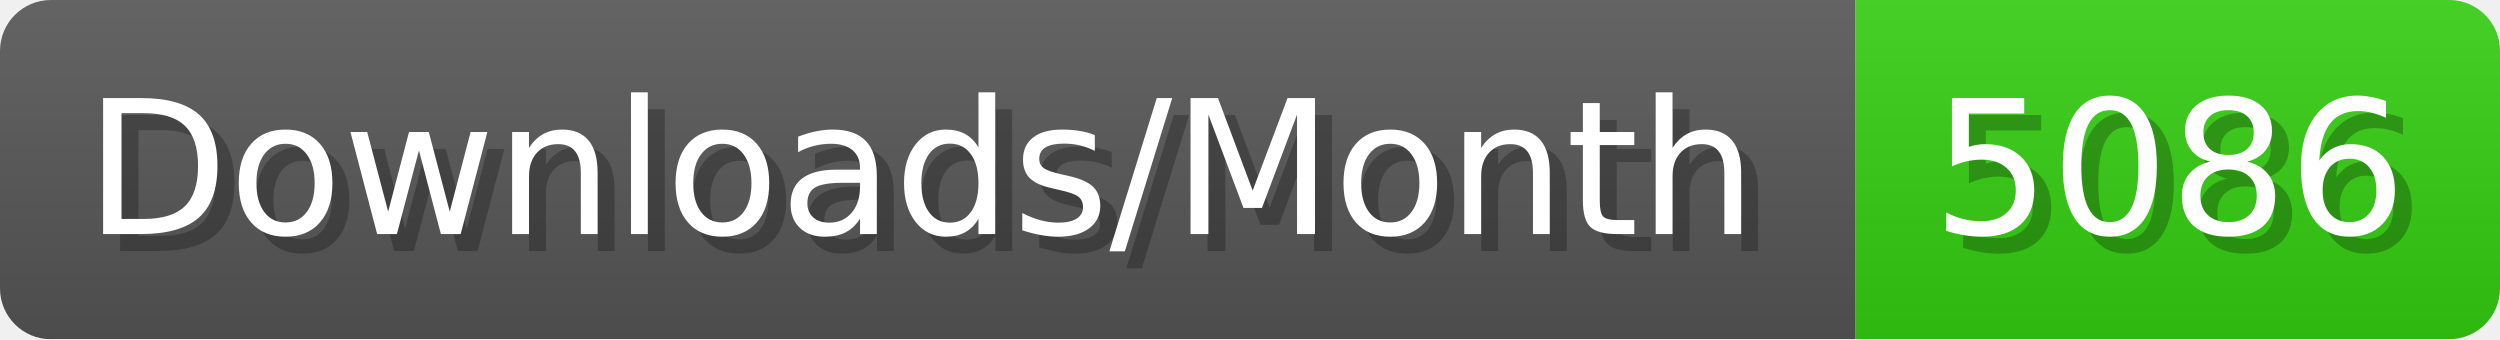
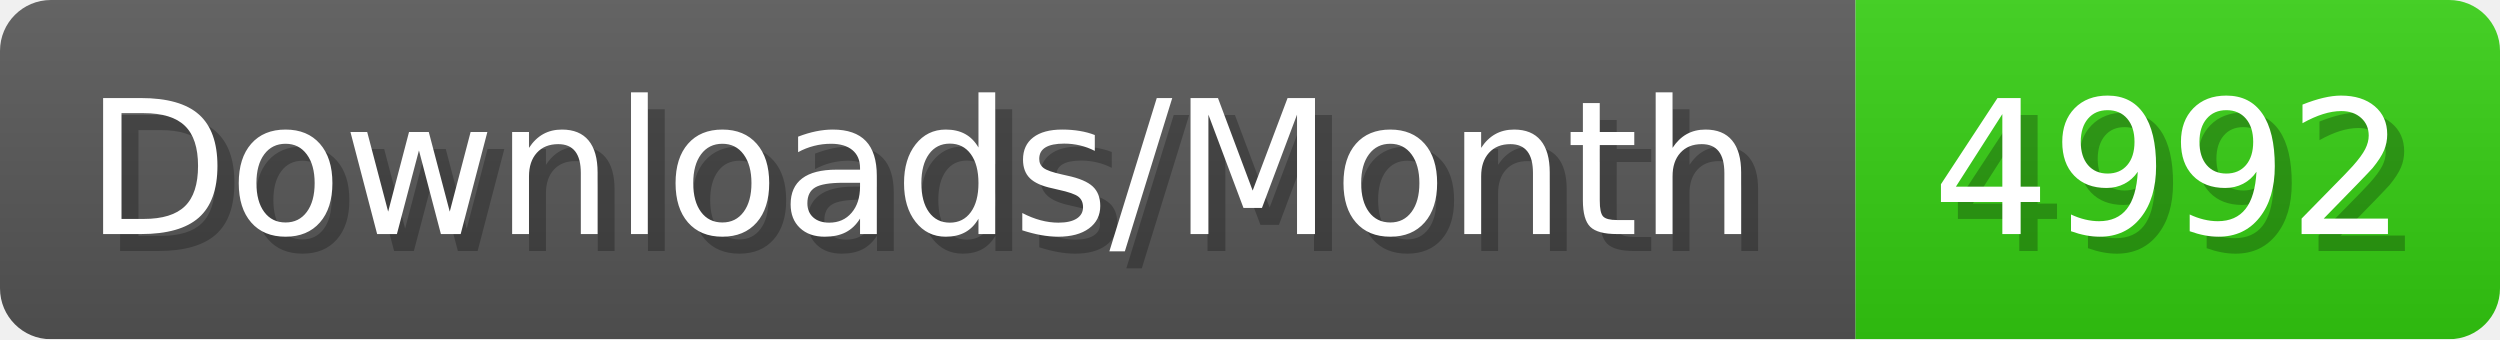
- <svg xmlns="http://www.w3.org/2000/svg" width="147.4" height="20" viewBox="0 0 1474 200" role="img" aria-label="Downloads/Month: 5086">
+ <svg xmlns="http://www.w3.org/2000/svg" width="147.4" height="20" viewBox="0 0 1474 200" role="img" aria-label="Downloads/Month: 4992">
  <linearGradient id="YlXUI" x2="0" y2="100%">
    <stop offset="0" stop-opacity=".1" stop-color="#EEE" />
    <stop offset="1" stop-opacity=".1" />
  </linearGradient>
  <mask id="JHhop">
    <rect width="1474" height="200" rx="30" fill="#FFF" />
  </mask>
  <g mask="url(#JHhop)">
    <rect width="1094" height="200" fill="#555" />
    <rect width="380" height="200" fill="#3C1" x="1094" />
    <rect width="1474" height="200" fill="url(#YlXUI)" />
  </g>
  <g aria-hidden="true" fill="#fff" text-anchor="start" font-family="Verdana,DejaVu Sans,sans-serif" font-size="110">
    <text x="60" y="148" textLength="994" fill="#000" opacity="0.25">Downloads/Month</text>
    <text x="50" y="138" textLength="994">Downloads/Month</text>
-     <text x="1149" y="148" textLength="280" fill="#000" opacity="0.25">5086</text>
-     <text x="1139" y="138" textLength="280">5086</text>
+     <text x="1149" y="148" textLength="280" fill="#000" opacity="0.25">4992</text>
+     <text x="1139" y="138" textLength="280">4992</text>
  </g>
</svg>
